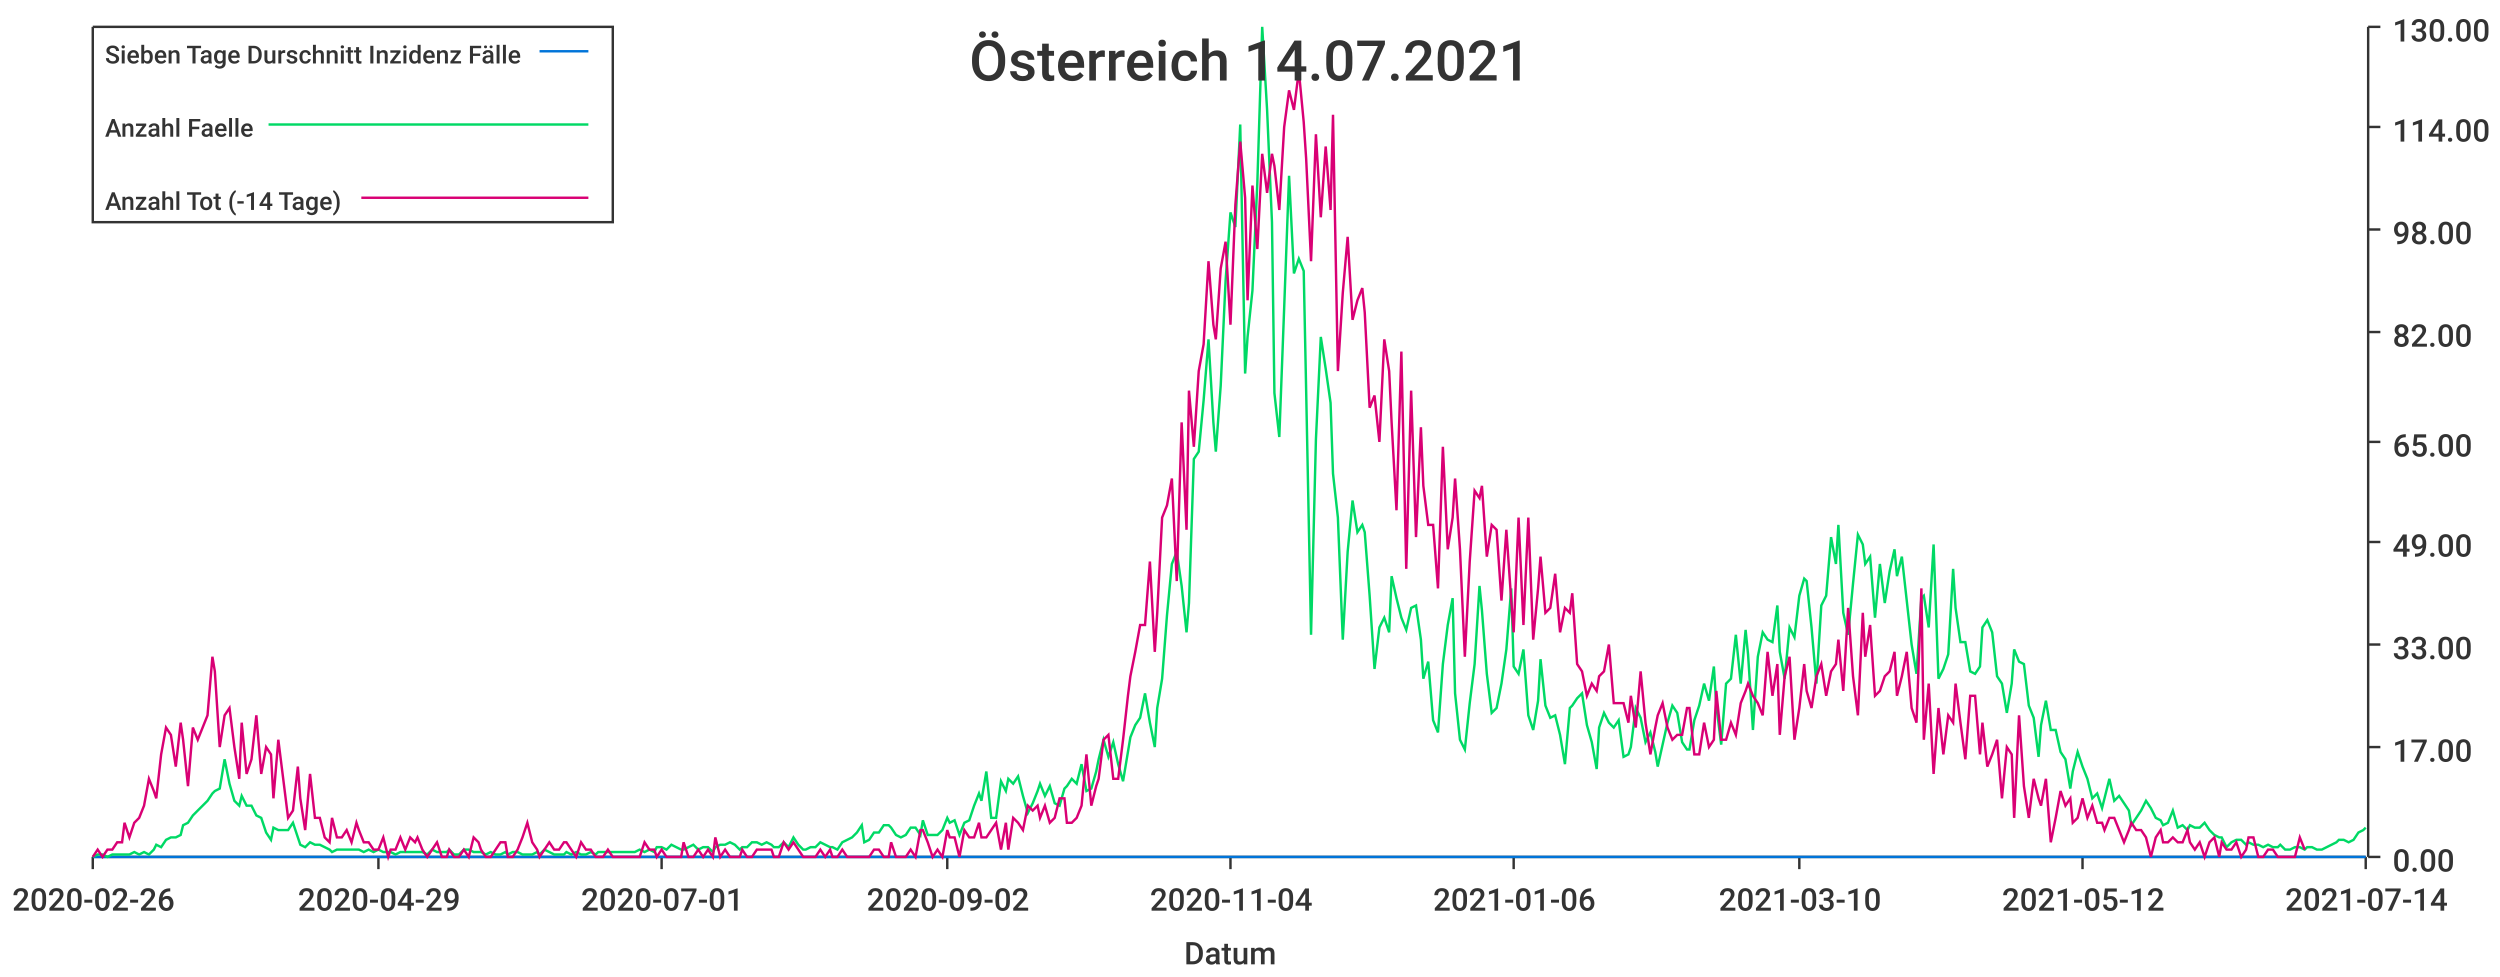
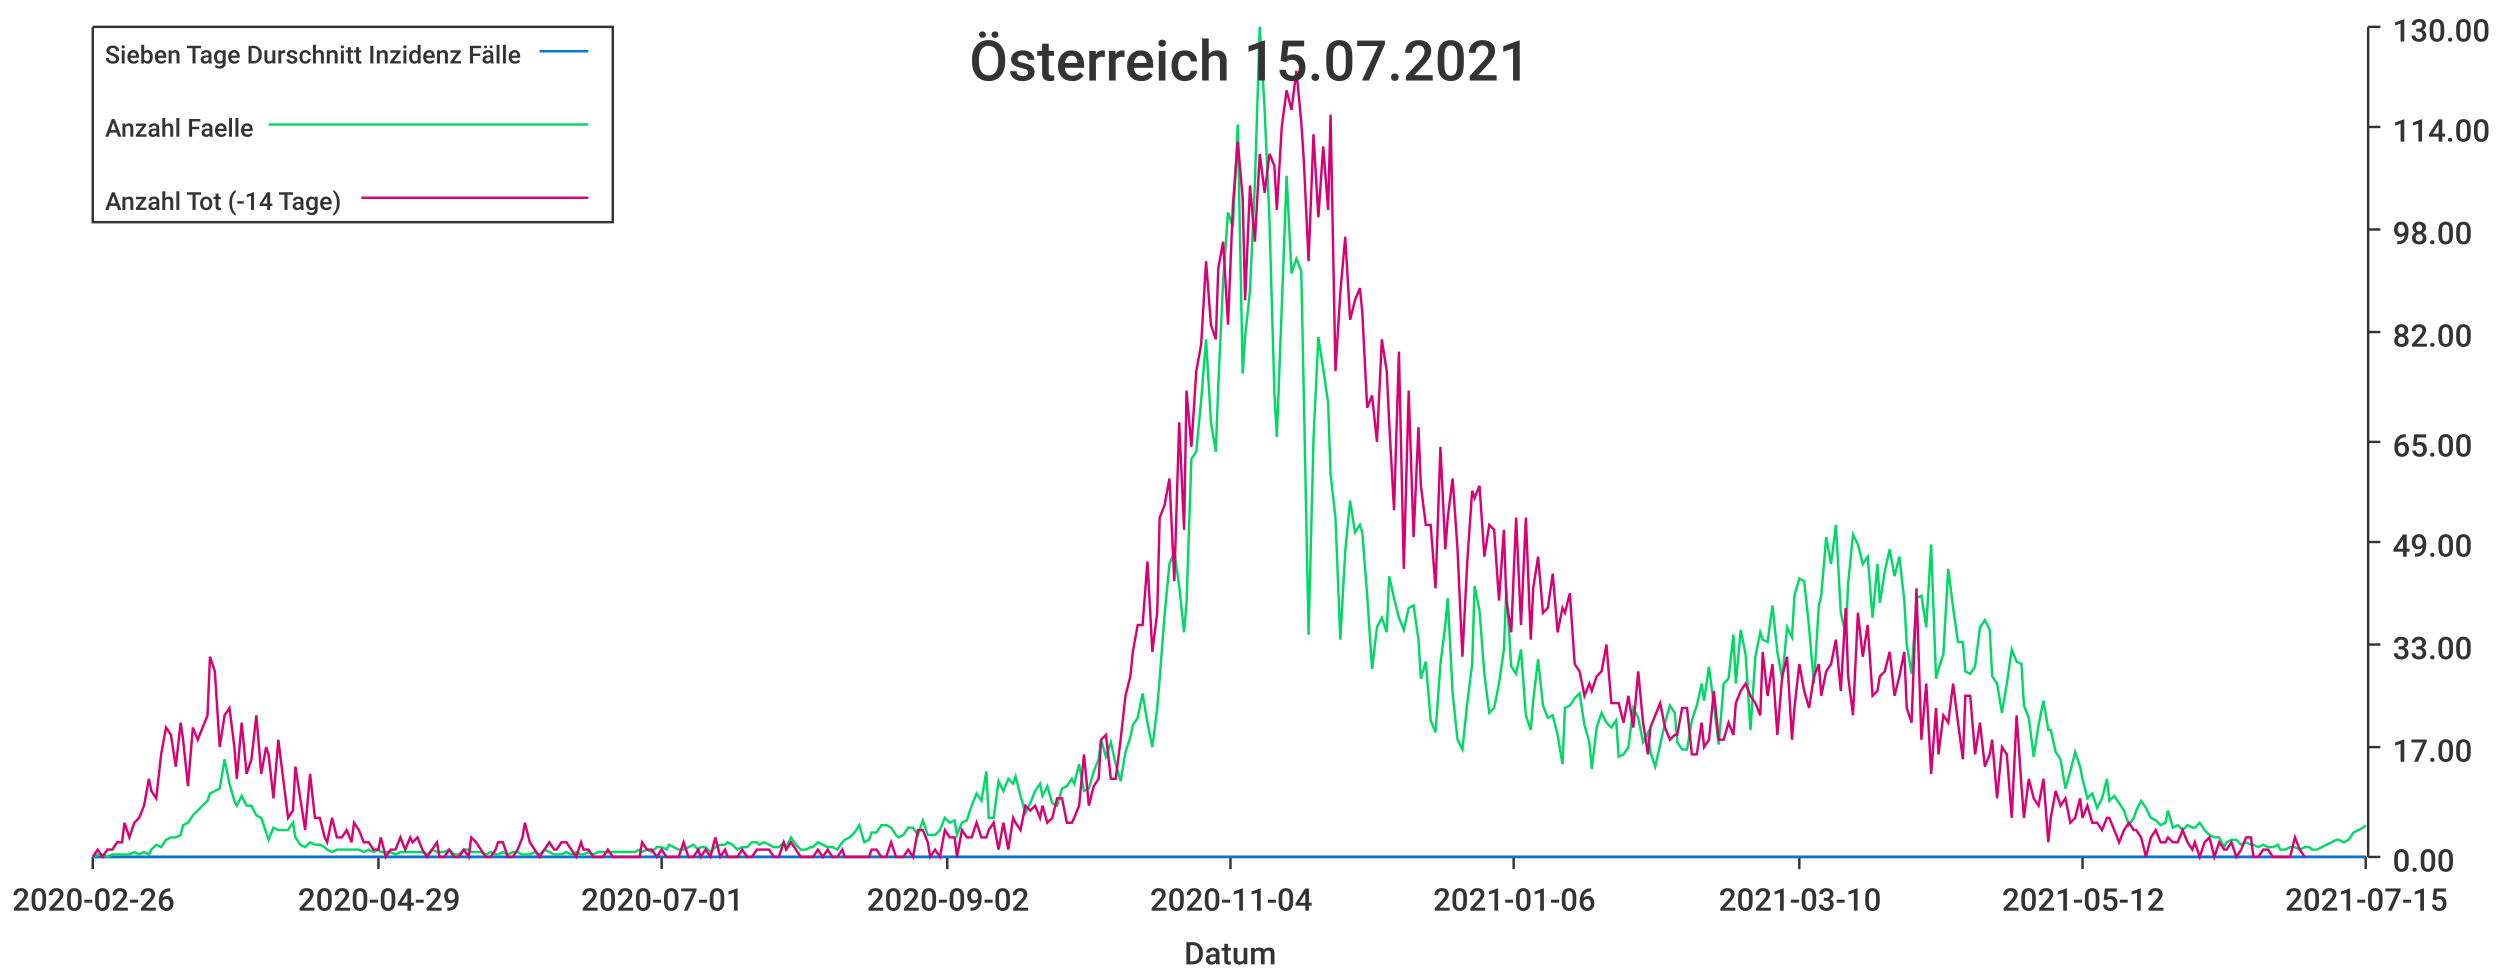
<svg xmlns="http://www.w3.org/2000/svg" width="1024" height="400">\n<path d="M 0 0 L 1024 0 L 1024 400 L 0 400 L 0 0" style="stroke-width:0;stroke:rgba(255,255,255,1.0);fill:rgba(255,255,255,1.0)" />
  <path d="M 38 11 L 969 11 L 969 351 L 38 351 L 38 11" style="stroke-width:0;stroke:rgba(255,255,255,1.0);fill:rgba(255,255,255,1.0)" />
  <path d="M 38 351 L 969 351" style="stroke-width:1;stroke:rgba(51,51,51,1.0);fill:none" />
  <path d="M 38 351 L 38 356" style="stroke-width:1;stroke:rgba(51,51,51,1.0);fill:none" />
  <text x="5" y="373" style="stroke-width:0;stroke:none;fill:rgba(51,51,51,1.0);font-size:12.8px;font-family:'Roboto Medium',sans-serif">2020-02-26</text>
  <path d="M 155 351 L 155 356" style="stroke-width:1;stroke:rgba(51,51,51,1.0);fill:none" />
  <text x="122" y="373" style="stroke-width:0;stroke:none;fill:rgba(51,51,51,1.0);font-size:12.8px;font-family:'Roboto Medium',sans-serif">2020-04-29</text>
  <path d="M 271 351 L 271 356" style="stroke-width:1;stroke:rgba(51,51,51,1.0);fill:none" />
  <text x="238" y="373" style="stroke-width:0;stroke:none;fill:rgba(51,51,51,1.0);font-size:12.8px;font-family:'Roboto Medium',sans-serif">2020-07-01</text>
  <path d="M 388 351 L 388 356" style="stroke-width:1;stroke:rgba(51,51,51,1.0);fill:none" />
  <text x="355" y="373" style="stroke-width:0;stroke:none;fill:rgba(51,51,51,1.0);font-size:12.8px;font-family:'Roboto Medium',sans-serif">2020-09-02</text>
  <path d="M 504 351 L 504 356" style="stroke-width:1;stroke:rgba(51,51,51,1.0);fill:none" />
  <text x="471" y="373" style="stroke-width:0;stroke:none;fill:rgba(51,51,51,1.0);font-size:12.8px;font-family:'Roboto Medium',sans-serif">2020-11-04</text>
  <path d="M 620 351 L 620 356" style="stroke-width:1;stroke:rgba(51,51,51,1.0);fill:none" />
  <text x="587" y="373" style="stroke-width:0;stroke:none;fill:rgba(51,51,51,1.0);font-size:12.8px;font-family:'Roboto Medium',sans-serif">2021-01-06</text>
  <path d="M 737 351 L 737 356" style="stroke-width:1;stroke:rgba(51,51,51,1.0);fill:none" />
  <text x="704" y="373" style="stroke-width:0;stroke:none;fill:rgba(51,51,51,1.0);font-size:12.8px;font-family:'Roboto Medium',sans-serif">2021-03-10</text>
  <path d="M 853 351 L 853 356" style="stroke-width:1;stroke:rgba(51,51,51,1.0);fill:none" />
  <text x="820" y="373" style="stroke-width:0;stroke:none;fill:rgba(51,51,51,1.0);font-size:12.8px;font-family:'Roboto Medium',sans-serif">2021-05-12</text>
  <path d="M 969 351 L 969 356" style="stroke-width:1;stroke:rgba(51,51,51,1.0);fill:none" />
-   <text x="936" y="373" style="stroke-width:0;stroke:none;fill:rgba(51,51,51,1.0);font-size:12.8px;font-family:'Roboto Medium',sans-serif">2021-07-14</text>
+   <text x="936" y="373" style="stroke-width:0;stroke:none;fill:rgba(51,51,51,1.0);font-size:12.8px;font-family:'Roboto Medium',sans-serif">2021-07-15</text>
  <text x="485" y="395" style="stroke-width:0;stroke:none;fill:rgba(51,51,51,1.0);font-size:12.8px;font-family:'Roboto Medium',sans-serif">Datum</text>
  <path d="M 970 351 L 970 11" style="stroke-width:1;stroke:rgba(51,51,51,1.0);fill:none" />
  <path d="M 970 351 L 975 351" style="stroke-width:1;stroke:rgba(51,51,51,1.0);fill:none" />
  <text x="980" y="357" style="stroke-width:0;stroke:none;fill:rgba(51,51,51,1.0);font-size:12.8px;font-family:'Roboto Medium',sans-serif">0.00</text>
  <path d="M 970 306 L 975 306" style="stroke-width:1;stroke:rgba(51,51,51,1.0);fill:none" />
  <text x="980" y="312" style="stroke-width:0;stroke:none;fill:rgba(51,51,51,1.0);font-size:12.8px;font-family:'Roboto Medium',sans-serif">17.00</text>
  <path d="M 970 264 L 975 264" style="stroke-width:1;stroke:rgba(51,51,51,1.0);fill:none" />
  <text x="980" y="270" style="stroke-width:0;stroke:none;fill:rgba(51,51,51,1.0);font-size:12.8px;font-family:'Roboto Medium',sans-serif">33.00</text>
  <path d="M 970 222 L 975 222" style="stroke-width:1;stroke:rgba(51,51,51,1.0);fill:none" />
  <text x="980" y="228" style="stroke-width:0;stroke:none;fill:rgba(51,51,51,1.0);font-size:12.8px;font-family:'Roboto Medium',sans-serif">49.00</text>
  <path d="M 970 181 L 975 181" style="stroke-width:1;stroke:rgba(51,51,51,1.0);fill:none" />
  <text x="980" y="187" style="stroke-width:0;stroke:none;fill:rgba(51,51,51,1.0);font-size:12.8px;font-family:'Roboto Medium',sans-serif">65.00</text>
  <path d="M 970 136 L 975 136" style="stroke-width:1;stroke:rgba(51,51,51,1.0);fill:none" />
  <text x="980" y="142" style="stroke-width:0;stroke:none;fill:rgba(51,51,51,1.0);font-size:12.8px;font-family:'Roboto Medium',sans-serif">82.00</text>
  <path d="M 970 94 L 975 94" style="stroke-width:1;stroke:rgba(51,51,51,1.0);fill:none" />
  <text x="980" y="100" style="stroke-width:0;stroke:none;fill:rgba(51,51,51,1.0);font-size:12.8px;font-family:'Roboto Medium',sans-serif">98.00</text>
  <path d="M 970 52 L 975 52" style="stroke-width:1;stroke:rgba(51,51,51,1.0);fill:none" />
  <text x="980" y="58" style="stroke-width:0;stroke:none;fill:rgba(51,51,51,1.0);font-size:12.8px;font-family:'Roboto Medium',sans-serif">114.00</text>
  <path d="M 970 11 L 975 11" style="stroke-width:1;stroke:rgba(51,51,51,1.0);fill:none" />
  <text x="980" y="17" style="stroke-width:0;stroke:none;fill:rgba(51,51,51,1.0);font-size:12.8px;font-family:'Roboto Medium',sans-serif">130.00</text>
-   <path d="M 38 351 L 40 351 L 42 351 L 44 351 L 46 351 L 48 351 L 50 351 L 51 351 L 53 351 L 55 351 L 57 351 L 59 351 L 61 351 L 63 351 L 64 351 L 66 351 L 68 351 L 70 351 L 72 351 L 74 351 L 75 351 L 77 351 L 79 351 L 81 351 L 83 351 L 85 351 L 87 351 L 88 351 L 90 351 L 92 351 L 94 351 L 96 351 L 98 351 L 99 351 L 101 351 L 103 351 L 105 351 L 107 351 L 109 351 L 111 351 L 112 351 L 114 351 L 116 351 L 118 351 L 120 351 L 122 351 L 123 351 L 125 351 L 127 351 L 129 351 L 131 351 L 133 351 L 135 351 L 136 351 L 138 351 L 140 351 L 142 351 L 144 351 L 146 351 L 147 351 L 149 351 L 151 351 L 153 351 L 155 351 L 157 351 L 159 351 L 160 351 L 162 351 L 164 351 L 166 351 L 168 351 L 170 351 L 171 351 L 173 351 L 175 351 L 177 351 L 179 351 L 181 351 L 183 351 L 184 351 L 186 351 L 188 351 L 190 351 L 192 351 L 194 351 L 196 351 L 197 351 L 199 351 L 201 351 L 203 351 L 205 351 L 207 351 L 208 351 L 210 351 L 212 351 L 214 351 L 216 351 L 218 351 L 220 351 L 221 351 L 223 351 L 225 351 L 227 351 L 229 351 L 231 351 L 232 351 L 234 351 L 236 351 L 238 351 L 240 351 L 242 351 L 244 351 L 245 351 L 247 351 L 249 351 L 251 351 L 253 351 L 255 351 L 256 351 L 258 351 L 260 351 L 262 351 L 264 351 L 266 351 L 268 351 L 269 351 L 271 351 L 273 351 L 275 351 L 277 351 L 279 351 L 280 351 L 282 351 L 284 351 L 286 351 L 288 351 L 290 351 L 292 351 L 293 351 L 295 351 L 297 351 L 299 351 L 301 351 L 303 351 L 304 351 L 306 351 L 308 351 L 310 351 L 312 351 L 314 351 L 316 351 L 317 351 L 319 351 L 321 351 L 323 351 L 325 351 L 327 351 L 329 351 L 330 351 L 332 351 L 334 351 L 336 351 L 338 351 L 340 351 L 341 351 L 343 351 L 345 351 L 347 351 L 349 351 L 351 351 L 353 351 L 354 351 L 356 351 L 358 351 L 360 351 L 362 351 L 364 351 L 365 351 L 367 351 L 369 351 L 371 351 L 373 351 L 375 351 L 377 351 L 378 351 L 380 351 L 382 351 L 384 351 L 386 351 L 388 351 L 389 351 L 391 351 L 393 351 L 395 351 L 397 351 L 399 351 L 401 351 L 402 351 L 404 351 L 406 351 L 408 351 L 410 351 L 412 351 L 413 351 L 415 351 L 417 351 L 419 351 L 421 351 L 423 351 L 425 351 L 426 351 L 428 351 L 430 351 L 432 351 L 434 351 L 436 351 L 437 351 L 439 351 L 441 351 L 443 351 L 445 351 L 447 351 L 449 351 L 450 351 L 452 351 L 454 351 L 456 351 L 458 351 L 460 351 L 462 351 L 463 351 L 465 351 L 467 351 L 469 351 L 471 351 L 473 351 L 474 351 L 476 351 L 478 351 L 480 351 L 482 351 L 484 351 L 486 351 L 487 351 L 489 351 L 491 351 L 493 351 L 495 351 L 497 351 L 498 351 L 500 351 L 502 351 L 504 351 L 506 351 L 508 351 L 510 351 L 511 351 L 513 351 L 515 351 L 517 351 L 519 351 L 521 351 L 522 351 L 524 351 L 526 351 L 528 351 L 530 351 L 532 351 L 534 351 L 535 351 L 537 351 L 539 351 L 541 351 L 543 351 L 545 351 L 546 351 L 548 351 L 550 351 L 552 351 L 554 351 L 556 351 L 558 351 L 559 351 L 561 351 L 563 351 L 565 351 L 567 351 L 569 351 L 570 351 L 572 351 L 574 351 L 576 351 L 578 351 L 580 351 L 582 351 L 583 351 L 585 351 L 587 351 L 589 351 L 591 351 L 593 351 L 595 351 L 596 351 L 598 351 L 600 351 L 602 351 L 604 351 L 606 351 L 607 351 L 609 351 L 611 351 L 613 351 L 615 351 L 617 351 L 619 351 L 620 351 L 622 351 L 624 351 L 626 351 L 628 351 L 630 351 L 631 351 L 633 351 L 635 351 L 637 351 L 639 351 L 641 351 L 643 351 L 644 351 L 646 351 L 648 351 L 650 351 L 652 351 L 654 351 L 655 351 L 657 351 L 659 351 L 661 351 L 663 351 L 665 351 L 667 351 L 668 351 L 670 351 L 672 351 L 674 351 L 676 351 L 678 351 L 679 351 L 681 351 L 683 351 L 685 351 L 687 351 L 689 351 L 691 351 L 692 351 L 694 351 L 696 351 L 698 351 L 700 351 L 702 351 L 703 351 L 705 351 L 707 351 L 709 351 L 711 351 L 713 351 L 715 351 L 716 351 L 718 351 L 720 351 L 722 351 L 724 351 L 726 351 L 728 351 L 729 351 L 731 351 L 733 351 L 735 351 L 737 351 L 739 351 L 740 351 L 742 351 L 744 351 L 746 351 L 748 351 L 750 351 L 752 351 L 753 351 L 755 351 L 757 351 L 759 351 L 761 351 L 763 351 L 764 351 L 766 351 L 768 351 L 770 351 L 772 351 L 774 351 L 776 351 L 777 351 L 779 351 L 781 351 L 783 351 L 785 351 L 787 351 L 788 351 L 790 351 L 792 351 L 794 351 L 796 351 L 798 351 L 800 351 L 801 351 L 803 351 L 805 351 L 807 351 L 809 351 L 811 351 L 812 351 L 814 351 L 816 351 L 818 351 L 820 351 L 822 351 L 824 351 L 825 351 L 827 351 L 829 351 L 831 351 L 833 351 L 835 351 L 836 351 L 838 351 L 840 351 L 842 351 L 844 351 L 846 351 L 848 351 L 849 351 L 851 351 L 853 351 L 855 351 L 857 351 L 859 351 L 861 351 L 862 351 L 864 351 L 866 351 L 868 351 L 870 351 L 872 351 L 873 351 L 875 351 L 877 351 L 879 351 L 881 351 L 883 351 L 885 351 L 886 351 L 888 351 L 890 351 L 892 351 L 894 351 L 896 351 L 897 351 L 899 351 L 901 351 L 903 351 L 905 351 L 907 351 L 909 351 L 910 351 L 912 351 L 914 351 L 916 351 L 918 351 L 920 351 L 921 351 L 923 351 L 925 351 L 927 351 L 929 351 L 931 351 L 933 351 L 934 351 L 936 351 L 938 351 L 940 351 L 942 351 L 944 351 L 945 351 L 947 351 L 949 351 L 951 351 L 953 351 L 955 351 L 957 351 L 958 351 L 960 351 L 962 351 L 964 351 L 966 351 L 968 351 L 969 351" style="stroke-width:1;stroke:rgba(0,116,217,1.0);fill:none" />
-   <path d="M 38 351 L 40 350 L 42 350 L 44 351 L 46 350 L 48 350 L 50 350 L 51 350 L 53 350 L 55 349 L 57 350 L 59 349 L 61 350 L 63 348 L 64 346 L 66 347 L 68 344 L 70 343 L 72 343 L 74 342 L 75 338 L 77 337 L 79 334 L 81 332 L 83 330 L 85 328 L 87 325 L 88 324 L 90 323 L 92 311 L 94 321 L 96 328 L 98 330 L 99 326 L 101 330 L 103 330 L 105 334 L 107 335 L 109 341 L 111 344 L 112 339 L 114 340 L 116 340 L 118 340 L 120 337 L 122 343 L 123 346 L 125 347 L 127 345 L 129 346 L 131 346 L 133 347 L 135 348 L 136 349 L 138 348 L 140 348 L 142 348 L 144 348 L 146 348 L 147 348 L 149 349 L 151 348 L 153 349 L 155 348 L 157 349 L 159 349 L 160 349 L 162 350 L 164 349 L 166 349 L 168 349 L 170 349 L 171 349 L 173 349 L 175 350 L 177 348 L 179 349 L 181 349 L 183 349 L 184 348 L 186 350 L 188 350 L 190 348 L 192 348 L 194 349 L 196 349 L 197 349 L 199 350 L 201 349 L 203 350 L 205 350 L 207 349 L 208 350 L 210 349 L 212 349 L 214 350 L 216 350 L 218 350 L 220 349 L 221 350 L 223 348 L 225 349 L 227 350 L 229 350 L 231 350 L 232 349 L 234 350 L 236 349 L 238 350 L 240 350 L 242 349 L 244 350 L 245 349 L 247 349 L 249 349 L 251 349 L 253 349 L 255 349 L 256 349 L 258 349 L 260 349 L 262 348 L 264 349 L 266 348 L 268 349 L 269 347 L 271 347 L 273 348 L 275 346 L 277 347 L 279 348 L 280 348 L 282 347 L 284 346 L 286 348 L 288 347 L 290 347 L 292 349 L 293 347 L 295 346 L 297 346 L 299 345 L 301 346 L 303 348 L 304 347 L 306 347 L 308 345 L 310 345 L 312 346 L 314 345 L 316 346 L 317 347 L 319 347 L 321 345 L 323 347 L 325 343 L 327 346 L 329 348 L 330 348 L 332 347 L 334 347 L 336 345 L 338 346 L 340 347 L 341 347 L 343 348 L 345 345 L 347 344 L 349 343 L 351 341 L 353 338 L 354 345 L 356 344 L 358 341 L 360 341 L 362 338 L 364 338 L 365 339 L 367 342 L 369 343 L 371 342 L 373 339 L 375 339 L 377 342 L 378 336 L 380 342 L 382 342 L 384 342 L 386 340 L 388 335 L 389 337 L 391 336 L 393 342 L 395 337 L 397 336 L 399 330 L 401 325 L 402 328 L 404 316 L 406 335 L 408 335 L 410 320 L 412 324 L 413 319 L 415 321 L 417 318 L 419 326 L 421 333 L 423 329 L 425 324 L 426 321 L 428 326 L 430 322 L 432 329 L 434 330 L 436 323 L 437 322 L 439 319 L 441 321 L 443 313 L 445 324 L 447 323 L 449 316 L 450 311 L 452 303 L 454 310 L 456 304 L 458 313 L 460 320 L 462 308 L 463 302 L 465 297 L 467 294 L 469 284 L 471 296 L 473 306 L 474 290 L 476 278 L 478 252 L 480 231 L 482 226 L 484 240 L 486 259 L 487 247 L 489 188 L 491 185 L 493 164 L 495 139 L 497 173 L 498 185 L 500 158 L 502 115 L 504 87 L 506 93 L 508 51 L 510 153 L 511 138 L 513 119 L 515 75 L 517 11 L 519 45 L 521 91 L 522 161 L 524 179 L 526 126 L 528 72 L 530 112 L 532 106 L 534 111 L 535 160 L 537 260 L 539 180 L 541 138 L 543 151 L 545 165 L 546 194 L 548 212 L 550 262 L 552 226 L 554 205 L 556 218 L 558 215 L 559 218 L 561 244 L 563 274 L 565 257 L 567 253 L 569 259 L 570 236 L 572 245 L 574 253 L 576 258 L 578 249 L 580 248 L 582 262 L 583 278 L 585 271 L 587 295 L 589 300 L 591 272 L 593 256 L 595 245 L 596 284 L 598 303 L 600 307 L 602 288 L 604 272 L 606 240 L 607 250 L 609 276 L 611 292 L 613 290 L 615 280 L 617 266 L 619 241 L 620 273 L 622 276 L 624 266 L 626 293 L 628 299 L 630 287 L 631 270 L 633 289 L 635 294 L 637 293 L 639 301 L 641 313 L 643 290 L 644 289 L 646 286 L 648 284 L 650 297 L 652 304 L 654 315 L 655 298 L 657 292 L 659 296 L 661 298 L 663 295 L 665 310 L 667 309 L 668 306 L 670 290 L 672 294 L 674 304 L 676 300 L 678 308 L 679 314 L 681 305 L 683 296 L 685 289 L 687 292 L 689 304 L 691 307 L 692 307 L 694 295 L 696 289 L 698 280 L 700 287 L 702 273 L 703 289 L 705 305 L 707 280 L 709 278 L 711 260 L 713 280 L 715 258 L 716 268 L 718 299 L 720 269 L 722 259 L 724 262 L 726 263 L 728 248 L 729 267 L 731 278 L 733 257 L 735 261 L 737 244 L 739 237 L 740 238 L 742 257 L 744 280 L 746 248 L 748 244 L 750 220 L 752 231 L 753 215 L 755 251 L 757 260 L 759 239 L 761 219 L 763 223 L 764 231 L 766 228 L 768 253 L 770 231 L 772 247 L 774 234 L 776 225 L 777 236 L 779 228 L 781 246 L 783 264 L 785 276 L 787 245 L 788 244 L 790 257 L 792 223 L 794 278 L 796 274 L 798 268 L 800 233 L 801 249 L 803 263 L 805 263 L 807 275 L 809 276 L 811 273 L 812 257 L 814 254 L 816 259 L 818 277 L 820 280 L 822 292 L 824 280 L 825 266 L 827 271 L 829 272 L 831 289 L 833 294 L 835 310 L 836 297 L 838 287 L 840 299 L 842 299 L 844 308 L 846 311 L 848 323 L 849 316 L 851 308 L 853 314 L 855 319 L 857 327 L 859 325 L 861 331 L 862 327 L 864 319 L 866 328 L 868 326 L 870 329 L 872 332 L 873 338 L 875 335 L 877 332 L 879 328 L 881 331 L 883 335 L 885 336 L 886 338 L 888 337 L 890 332 L 892 339 L 894 338 L 896 340 L 897 338 L 899 339 L 901 339 L 903 337 L 905 340 L 907 342 L 909 343 L 910 343 L 912 347 L 914 345 L 916 344 L 918 344 L 920 346 L 921 345 L 923 346 L 925 346 L 927 347 L 929 346 L 931 347 L 933 347 L 934 346 L 936 348 L 938 348 L 940 347 L 942 347 L 944 348 L 945 347 L 947 347 L 949 348 L 951 348 L 953 347 L 955 346 L 957 345 L 958 344 L 960 344 L 962 345 L 964 344 L 966 341 L 968 340 L 969 339" style="stroke-width:1;stroke:rgba(0,217,101,1.0);fill:none" />
-   <path d="M 38 351 L 40 348 L 42 351 L 44 348 L 46 348 L 48 345 L 50 345 L 51 337 L 53 343 L 55 337 L 57 335 L 59 330 L 61 319 L 63 324 L 64 327 L 66 309 L 68 298 L 70 301 L 72 314 L 74 296 L 75 303 L 77 322 L 79 298 L 81 303 L 83 298 L 85 293 L 87 269 L 88 275 L 90 306 L 92 293 L 94 290 L 96 306 L 98 319 L 99 296 L 101 317 L 103 311 L 105 293 L 107 317 L 109 306 L 111 309 L 112 327 L 114 303 L 116 319 L 118 335 L 120 332 L 122 314 L 123 327 L 125 340 L 127 317 L 129 335 L 131 335 L 133 343 L 135 345 L 136 335 L 138 343 L 140 343 L 142 340 L 144 345 L 146 337 L 147 340 L 149 345 L 151 345 L 153 348 L 155 348 L 157 343 L 159 351 L 160 348 L 162 348 L 164 343 L 166 348 L 168 343 L 170 345 L 171 343 L 173 348 L 175 351 L 177 348 L 179 345 L 181 351 L 183 351 L 184 348 L 186 351 L 188 351 L 190 348 L 192 351 L 194 343 L 196 345 L 197 348 L 199 351 L 201 351 L 203 348 L 205 345 L 207 345 L 208 351 L 210 351 L 212 348 L 214 343 L 216 337 L 218 345 L 220 348 L 221 351 L 223 348 L 225 345 L 227 348 L 229 348 L 231 345 L 232 345 L 234 348 L 236 351 L 238 345 L 240 348 L 242 348 L 244 351 L 245 351 L 247 351 L 249 348 L 251 351 L 253 351 L 255 351 L 256 351 L 258 351 L 260 351 L 262 351 L 264 345 L 266 348 L 268 348 L 269 351 L 271 348 L 273 351 L 275 351 L 277 351 L 279 351 L 280 345 L 282 351 L 284 351 L 286 348 L 288 351 L 290 348 L 292 351 L 293 343 L 295 351 L 297 348 L 299 351 L 301 351 L 303 351 L 304 348 L 306 351 L 308 351 L 310 348 L 312 348 L 314 348 L 316 348 L 317 351 L 319 351 L 321 345 L 323 348 L 325 345 L 327 348 L 329 351 L 330 351 L 332 351 L 334 351 L 336 348 L 338 351 L 340 348 L 341 351 L 343 351 L 345 348 L 347 351 L 349 351 L 351 351 L 353 351 L 354 351 L 356 351 L 358 348 L 360 348 L 362 351 L 364 351 L 365 345 L 367 351 L 369 351 L 371 351 L 373 348 L 375 351 L 377 340 L 378 340 L 380 345 L 382 351 L 384 348 L 386 351 L 388 340 L 389 343 L 391 343 L 393 351 L 395 340 L 397 343 L 399 343 L 401 337 L 402 343 L 404 343 L 406 340 L 408 337 L 410 348 L 412 337 L 413 348 L 415 335 L 417 337 L 419 340 L 421 330 L 423 332 L 425 330 L 426 335 L 428 330 L 430 337 L 432 335 L 434 327 L 436 327 L 437 337 L 439 337 L 441 335 L 443 330 L 445 309 L 447 330 L 449 322 L 450 319 L 452 303 L 454 301 L 456 319 L 458 319 L 460 303 L 462 285 L 463 277 L 465 267 L 467 256 L 469 256 L 471 230 L 473 267 L 474 251 L 476 212 L 478 207 L 480 196 L 482 238 L 484 173 L 486 217 L 487 160 L 489 183 L 491 152 L 493 141 L 495 107 L 497 133 L 498 139 L 500 110 L 502 99 L 504 133 L 506 84 L 508 58 L 510 81 L 511 123 L 513 76 L 515 102 L 517 63 L 519 79 L 521 63 L 522 68 L 524 86 L 526 52 L 528 37 L 530 45 L 532 29 L 534 50 L 535 65 L 537 107 L 539 55 L 541 89 L 543 60 L 545 86 L 546 47 L 548 152 L 550 120 L 552 97 L 554 131 L 556 123 L 558 118 L 559 128 L 561 167 L 563 162 L 565 181 L 567 139 L 569 152 L 570 173 L 572 209 L 574 144 L 576 233 L 578 160 L 580 220 L 582 175 L 583 199 L 585 215 L 587 215 L 589 241 L 591 183 L 593 225 L 595 212 L 596 196 L 598 225 L 600 269 L 602 230 L 604 201 L 606 204 L 607 199 L 609 228 L 611 215 L 613 217 L 615 246 L 617 217 L 619 246 L 620 259 L 622 212 L 624 256 L 626 212 L 628 262 L 630 241 L 631 228 L 633 251 L 635 249 L 637 235 L 639 259 L 641 249 L 643 251 L 644 243 L 646 272 L 648 275 L 650 285 L 652 280 L 654 283 L 655 277 L 657 275 L 659 264 L 661 288 L 663 288 L 665 288 L 667 296 L 668 285 L 670 298 L 672 275 L 674 296 L 676 309 L 678 298 L 679 293 L 681 288 L 683 298 L 685 303 L 687 301 L 689 301 L 691 290 L 692 290 L 694 309 L 696 309 L 698 296 L 700 306 L 702 303 L 703 283 L 705 303 L 707 303 L 709 296 L 711 301 L 713 288 L 715 283 L 716 280 L 718 285 L 720 288 L 722 293 L 724 267 L 726 285 L 728 272 L 729 301 L 731 277 L 733 269 L 735 303 L 737 290 L 739 272 L 740 283 L 742 290 L 744 277 L 746 272 L 748 285 L 750 275 L 752 272 L 753 262 L 755 283 L 757 249 L 759 277 L 761 293 L 763 251 L 764 269 L 766 256 L 768 285 L 770 283 L 772 277 L 774 275 L 776 267 L 777 285 L 779 277 L 781 267 L 783 290 L 785 296 L 787 241 L 788 303 L 790 280 L 792 317 L 794 290 L 796 309 L 798 293 L 800 296 L 801 280 L 803 296 L 805 311 L 807 285 L 809 285 L 811 309 L 812 296 L 814 314 L 816 309 L 818 303 L 820 327 L 822 306 L 824 309 L 825 335 L 827 293 L 829 322 L 831 335 L 833 319 L 835 327 L 836 330 L 838 319 L 840 345 L 842 335 L 844 324 L 846 330 L 848 327 L 849 337 L 851 335 L 853 327 L 855 335 L 857 330 L 859 337 L 861 337 L 862 340 L 864 335 L 866 335 L 868 340 L 870 345 L 872 340 L 873 337 L 875 340 L 877 340 L 879 343 L 881 351 L 883 343 L 885 340 L 886 345 L 888 345 L 890 343 L 892 345 L 894 345 L 896 340 L 897 345 L 899 348 L 901 345 L 903 351 L 905 345 L 907 343 L 909 351 L 910 345 L 912 348 L 914 348 L 916 345 L 918 351 L 920 348 L 921 343 L 923 343 L 925 351 L 927 351 L 929 348 L 931 348 L 933 351 L 934 351 L 936 351 L 938 351 L 940 351 L 942 343 L 944 348" style="stroke-width:1;stroke:rgba(217,0,116,1.0);fill:none" />
-   <text x="397" y="33" style="stroke-width:0;stroke:none;fill:rgba(51,51,51,1.0);font-size:23.0px;font-family:'Roboto Medium',sans-serif">Österreich 14.07.2021</text>
+   <path d="M 38 351 L 40 351 L 42 351 L 44 351 L 46 351 L 48 351 L 50 351 L 51 351 L 53 351 L 55 351 L 57 351 L 59 351 L 61 351 L 62 351 L 64 351 L 66 351 L 68 351 L 70 351 L 72 351 L 74 351 L 75 351 L 77 351 L 79 351 L 81 351 L 83 351 L 85 351 L 86 351 L 88 351 L 90 351 L 92 351 L 94 351 L 96 351 L 97 351 L 99 351 L 101 351 L 103 351 L 105 351 L 107 351 L 109 351 L 110 351 L 112 351 L 114 351 L 116 351 L 118 351 L 120 351 L 121 351 L 123 351 L 125 351 L 127 351 L 129 351 L 131 351 L 133 351 L 134 351 L 136 351 L 138 351 L 140 351 L 142 351 L 144 351 L 145 351 L 147 351 L 149 351 L 151 351 L 153 351 L 155 351 L 156 351 L 158 351 L 160 351 L 162 351 L 164 351 L 166 351 L 168 351 L 169 351 L 171 351 L 173 351 L 175 351 L 177 351 L 179 351 L 180 351 L 182 351 L 184 351 L 186 351 L 188 351 L 190 351 L 192 351 L 193 351 L 195 351 L 197 351 L 199 351 L 201 351 L 203 351 L 204 351 L 206 351 L 208 351 L 210 351 L 212 351 L 214 351 L 215 351 L 217 351 L 219 351 L 221 351 L 223 351 L 225 351 L 227 351 L 228 351 L 230 351 L 232 351 L 234 351 L 236 351 L 238 351 L 239 351 L 241 351 L 243 351 L 245 351 L 247 351 L 249 351 L 251 351 L 252 351 L 254 351 L 256 351 L 258 351 L 260 351 L 262 351 L 263 351 L 265 351 L 267 351 L 269 351 L 271 351 L 273 351 L 274 351 L 276 351 L 278 351 L 280 351 L 282 351 L 284 351 L 286 351 L 287 351 L 289 351 L 291 351 L 293 351 L 295 351 L 297 351 L 298 351 L 300 351 L 302 351 L 304 351 L 306 351 L 308 351 L 310 351 L 311 351 L 313 351 L 315 351 L 317 351 L 319 351 L 321 351 L 322 351 L 324 351 L 326 351 L 328 351 L 330 351 L 332 351 L 333 351 L 335 351 L 337 351 L 339 351 L 341 351 L 343 351 L 345 351 L 346 351 L 348 351 L 350 351 L 352 351 L 354 351 L 356 351 L 357 351 L 359 351 L 361 351 L 363 351 L 365 351 L 367 351 L 368 351 L 370 351 L 372 351 L 374 351 L 376 351 L 378 351 L 380 351 L 381 351 L 383 351 L 385 351 L 387 351 L 389 351 L 391 351 L 392 351 L 394 351 L 396 351 L 398 351 L 400 351 L 402 351 L 404 351 L 405 351 L 407 351 L 409 351 L 411 351 L 413 351 L 415 351 L 416 351 L 418 351 L 420 351 L 422 351 L 424 351 L 426 351 L 427 351 L 429 351 L 431 351 L 433 351 L 435 351 L 437 351 L 439 351 L 440 351 L 442 351 L 444 351 L 446 351 L 448 351 L 450 351 L 451 351 L 453 351 L 455 351 L 457 351 L 459 351 L 461 351 L 463 351 L 464 351 L 466 351 L 468 351 L 470 351 L 472 351 L 474 351 L 475 351 L 477 351 L 479 351 L 481 351 L 483 351 L 485 351 L 486 351 L 488 351 L 490 351 L 492 351 L 494 351 L 496 351 L 498 351 L 499 351 L 501 351 L 503 351 L 505 351 L 507 351 L 509 351 L 510 351 L 512 351 L 514 351 L 516 351 L 518 351 L 520 351 L 522 351 L 523 351 L 525 351 L 527 351 L 529 351 L 531 351 L 533 351 L 534 351 L 536 351 L 538 351 L 540 351 L 542 351 L 544 351 L 545 351 L 547 351 L 549 351 L 551 351 L 553 351 L 555 351 L 557 351 L 558 351 L 560 351 L 562 351 L 564 351 L 566 351 L 568 351 L 569 351 L 571 351 L 573 351 L 575 351 L 577 351 L 579 351 L 581 351 L 582 351 L 584 351 L 586 351 L 588 351 L 590 351 L 592 351 L 593 351 L 595 351 L 597 351 L 599 351 L 601 351 L 603 351 L 604 351 L 606 351 L 608 351 L 610 351 L 612 351 L 614 351 L 616 351 L 617 351 L 619 351 L 621 351 L 623 351 L 625 351 L 627 351 L 628 351 L 630 351 L 632 351 L 634 351 L 636 351 L 638 351 L 640 351 L 641 351 L 643 351 L 645 351 L 647 351 L 649 351 L 651 351 L 652 351 L 654 351 L 656 351 L 658 351 L 660 351 L 662 351 L 663 351 L 665 351 L 667 351 L 669 351 L 671 351 L 673 351 L 675 351 L 676 351 L 678 351 L 680 351 L 682 351 L 684 351 L 686 351 L 687 351 L 689 351 L 691 351 L 693 351 L 695 351 L 697 351 L 698 351 L 700 351 L 702 351 L 704 351 L 706 351 L 708 351 L 710 351 L 711 351 L 713 351 L 715 351 L 717 351 L 719 351 L 721 351 L 722 351 L 724 351 L 726 351 L 728 351 L 730 351 L 732 351 L 734 351 L 735 351 L 737 351 L 739 351 L 741 351 L 743 351 L 745 351 L 746 351 L 748 351 L 750 351 L 752 351 L 754 351 L 756 351 L 757 351 L 759 351 L 761 351 L 763 351 L 765 351 L 767 351 L 769 351 L 770 351 L 772 351 L 774 351 L 776 351 L 778 351 L 780 351 L 781 351 L 783 351 L 785 351 L 787 351 L 789 351 L 791 351 L 793 351 L 794 351 L 796 351 L 798 351 L 800 351 L 802 351 L 804 351 L 805 351 L 807 351 L 809 351 L 811 351 L 813 351 L 815 351 L 816 351 L 818 351 L 820 351 L 822 351 L 824 351 L 826 351 L 828 351 L 829 351 L 831 351 L 833 351 L 835 351 L 837 351 L 839 351 L 840 351 L 842 351 L 844 351 L 846 351 L 848 351 L 850 351 L 852 351 L 853 351 L 855 351 L 857 351 L 859 351 L 861 351 L 863 351 L 864 351 L 866 351 L 868 351 L 870 351 L 872 351 L 874 351 L 875 351 L 877 351 L 879 351 L 881 351 L 883 351 L 885 351 L 887 351 L 888 351 L 890 351 L 892 351 L 894 351 L 896 351 L 898 351 L 899 351 L 901 351 L 903 351 L 905 351 L 907 351 L 909 351 L 911 351 L 912 351 L 914 351 L 916 351 L 918 351 L 920 351 L 922 351 L 923 351 L 925 351 L 927 351 L 929 351 L 931 351 L 933 351 L 934 351 L 936 351 L 938 351 L 940 351 L 942 351 L 944 351 L 946 351 L 947 351 L 949 351 L 951 351 L 953 351 L 955 351 L 957 351 L 958 351 L 960 351 L 962 351 L 964 351 L 966 351 L 968 351 L 969 351" style="stroke-width:1;stroke:rgba(0,116,217,1.0);fill:none" />
+   <path d="M 38 351 L 40 350 L 42 350 L 44 351 L 46 350 L 48 350 L 50 350 L 51 350 L 53 350 L 55 349 L 57 350 L 59 349 L 61 350 L 62 348 L 64 346 L 66 347 L 68 344 L 70 343 L 72 343 L 74 342 L 75 338 L 77 337 L 79 334 L 81 332 L 83 330 L 85 328 L 86 325 L 88 324 L 90 323 L 92 311 L 94 321 L 96 328 L 97 330 L 99 326 L 101 330 L 103 330 L 105 334 L 107 335 L 109 341 L 110 344 L 112 339 L 114 340 L 116 340 L 118 340 L 120 337 L 121 343 L 123 346 L 125 347 L 127 345 L 129 346 L 131 346 L 133 347 L 134 348 L 136 349 L 138 348 L 140 348 L 142 348 L 144 348 L 145 348 L 147 348 L 149 349 L 151 348 L 153 349 L 155 348 L 156 349 L 158 349 L 160 349 L 162 350 L 164 349 L 166 349 L 168 349 L 169 349 L 171 349 L 173 349 L 175 350 L 177 348 L 179 349 L 180 349 L 182 349 L 184 348 L 186 350 L 188 350 L 190 348 L 192 348 L 193 349 L 195 349 L 197 349 L 199 350 L 201 349 L 203 350 L 204 350 L 206 349 L 208 350 L 210 349 L 212 349 L 214 350 L 215 350 L 217 350 L 219 349 L 221 350 L 223 348 L 225 349 L 227 350 L 228 350 L 230 350 L 232 349 L 234 350 L 236 349 L 238 350 L 239 350 L 241 349 L 243 350 L 245 349 L 247 349 L 249 349 L 251 349 L 252 349 L 254 349 L 256 349 L 258 349 L 260 349 L 262 348 L 263 349 L 265 348 L 267 349 L 269 347 L 271 347 L 273 348 L 274 346 L 276 347 L 278 348 L 280 348 L 282 347 L 284 346 L 286 348 L 287 347 L 289 347 L 291 349 L 293 347 L 295 346 L 297 346 L 298 345 L 300 346 L 302 348 L 304 347 L 306 347 L 308 345 L 310 345 L 311 346 L 313 345 L 315 346 L 317 347 L 319 347 L 321 345 L 322 347 L 324 343 L 326 346 L 328 348 L 330 348 L 332 347 L 333 347 L 335 345 L 337 346 L 339 347 L 341 347 L 343 348 L 345 345 L 346 344 L 348 343 L 350 341 L 352 338 L 354 345 L 356 344 L 357 341 L 359 341 L 361 338 L 363 338 L 365 339 L 367 342 L 368 343 L 370 342 L 372 339 L 374 339 L 376 342 L 378 336 L 380 342 L 381 342 L 383 342 L 385 340 L 387 335 L 389 337 L 391 336 L 392 342 L 394 337 L 396 336 L 398 330 L 400 325 L 402 328 L 404 316 L 405 335 L 407 335 L 409 320 L 411 324 L 413 319 L 415 321 L 416 318 L 418 326 L 420 333 L 422 329 L 424 324 L 426 321 L 427 326 L 429 322 L 431 329 L 433 330 L 435 323 L 437 322 L 439 319 L 440 321 L 442 313 L 444 324 L 446 323 L 448 316 L 450 311 L 451 303 L 453 310 L 455 304 L 457 313 L 459 320 L 461 308 L 463 302 L 464 297 L 466 294 L 468 284 L 470 296 L 472 306 L 474 290 L 475 278 L 477 252 L 479 231 L 481 226 L 483 240 L 485 259 L 486 247 L 488 188 L 490 185 L 492 164 L 494 139 L 496 173 L 498 185 L 499 158 L 501 115 L 503 87 L 505 93 L 507 51 L 509 153 L 510 138 L 512 119 L 514 75 L 516 11 L 518 45 L 520 91 L 522 161 L 523 179 L 525 126 L 527 72 L 529 112 L 531 106 L 533 111 L 534 160 L 536 260 L 538 180 L 540 138 L 542 151 L 544 165 L 545 194 L 547 212 L 549 262 L 551 226 L 553 205 L 555 218 L 557 215 L 558 218 L 560 244 L 562 274 L 564 257 L 566 253 L 568 259 L 569 236 L 571 245 L 573 253 L 575 258 L 577 249 L 579 248 L 581 262 L 582 278 L 584 271 L 586 295 L 588 300 L 590 272 L 592 256 L 593 245 L 595 284 L 597 303 L 599 307 L 601 288 L 603 272 L 604 240 L 606 250 L 608 276 L 610 292 L 612 290 L 614 280 L 616 266 L 617 241 L 619 273 L 621 276 L 623 266 L 625 293 L 627 299 L 628 287 L 630 270 L 632 289 L 634 294 L 636 293 L 638 301 L 640 313 L 641 290 L 643 289 L 645 286 L 647 284 L 649 297 L 651 304 L 652 315 L 654 298 L 656 292 L 658 296 L 660 298 L 662 295 L 663 310 L 665 309 L 667 306 L 669 290 L 671 294 L 673 304 L 675 300 L 676 308 L 678 314 L 680 305 L 682 296 L 684 289 L 686 292 L 687 304 L 689 307 L 691 307 L 693 295 L 695 289 L 697 280 L 698 287 L 700 273 L 702 289 L 704 305 L 706 280 L 708 278 L 710 260 L 711 280 L 713 258 L 715 268 L 717 299 L 719 269 L 721 259 L 722 262 L 724 263 L 726 248 L 728 267 L 730 278 L 732 257 L 734 261 L 735 244 L 737 237 L 739 238 L 741 257 L 743 280 L 745 248 L 746 244 L 748 220 L 750 231 L 752 215 L 754 251 L 756 260 L 757 239 L 759 219 L 761 223 L 763 231 L 765 228 L 767 253 L 769 231 L 770 247 L 772 234 L 774 225 L 776 236 L 778 228 L 780 246 L 781 264 L 783 276 L 785 245 L 787 244 L 789 257 L 791 223 L 793 278 L 794 274 L 796 268 L 798 233 L 800 249 L 802 263 L 804 263 L 805 275 L 807 276 L 809 273 L 811 257 L 813 254 L 815 258 L 816 277 L 818 280 L 820 292 L 822 280 L 824 266 L 826 271 L 828 272 L 829 289 L 831 294 L 833 310 L 835 297 L 837 287 L 839 299 L 840 299 L 842 308 L 844 311 L 846 323 L 848 316 L 850 308 L 852 314 L 853 319 L 855 327 L 857 325 L 859 331 L 861 327 L 863 319 L 864 328 L 866 326 L 868 329 L 870 332 L 872 338 L 874 335 L 875 332 L 877 328 L 879 331 L 881 335 L 883 336 L 885 338 L 887 337 L 888 332 L 890 339 L 892 338 L 894 340 L 896 338 L 898 339 L 899 339 L 901 337 L 903 340 L 905 342 L 907 343 L 909 343 L 911 347 L 912 345 L 914 344 L 916 344 L 918 346 L 920 345 L 922 346 L 923 346 L 925 347 L 927 346 L 929 347 L 931 347 L 933 346 L 934 348 L 936 348 L 938 347 L 940 347 L 942 348 L 944 347 L 946 347 L 947 348 L 949 348 L 951 347 L 953 346 L 955 345 L 957 344 L 958 344 L 960 345 L 962 344 L 964 341 L 966 340 L 968 339 L 969 338" style="stroke-width:1;stroke:rgba(0,217,101,1.0);fill:none" />
+   <path d="M 38 351 L 40 348 L 42 351 L 44 348 L 46 348 L 48 345 L 50 345 L 51 337 L 53 343 L 55 337 L 57 335 L 59 330 L 61 319 L 62 324 L 64 327 L 66 309 L 68 298 L 70 301 L 72 314 L 74 296 L 75 303 L 77 322 L 79 298 L 81 303 L 83 298 L 85 293 L 86 269 L 88 275 L 90 306 L 92 293 L 94 290 L 96 306 L 97 319 L 99 296 L 101 317 L 103 311 L 105 293 L 107 317 L 109 306 L 110 309 L 112 327 L 114 303 L 116 319 L 118 335 L 120 332 L 121 314 L 123 327 L 125 340 L 127 317 L 129 335 L 131 335 L 133 343 L 134 345 L 136 335 L 138 343 L 140 343 L 142 340 L 144 345 L 145 337 L 147 340 L 149 345 L 151 345 L 153 348 L 155 348 L 156 343 L 158 351 L 160 348 L 162 348 L 164 343 L 166 348 L 168 343 L 169 345 L 171 343 L 173 348 L 175 351 L 177 348 L 179 345 L 180 351 L 182 351 L 184 348 L 186 351 L 188 351 L 190 348 L 192 351 L 193 343 L 195 345 L 197 348 L 199 351 L 201 351 L 203 348 L 204 345 L 206 345 L 208 351 L 210 351 L 212 348 L 214 343 L 215 337 L 217 345 L 219 348 L 221 351 L 223 348 L 225 345 L 227 348 L 228 348 L 230 345 L 232 345 L 234 348 L 236 351 L 238 345 L 239 348 L 241 348 L 243 351 L 245 351 L 247 351 L 249 348 L 251 351 L 252 351 L 254 351 L 256 351 L 258 351 L 260 351 L 262 351 L 263 345 L 265 348 L 267 348 L 269 351 L 271 348 L 273 351 L 274 351 L 276 351 L 278 351 L 280 345 L 282 351 L 284 351 L 286 348 L 287 351 L 289 348 L 291 351 L 293 343 L 295 351 L 297 348 L 298 351 L 300 351 L 302 351 L 304 348 L 306 351 L 308 351 L 310 348 L 311 348 L 313 348 L 315 348 L 317 351 L 319 351 L 321 345 L 322 348 L 324 345 L 326 348 L 328 351 L 330 351 L 332 351 L 333 351 L 335 348 L 337 351 L 339 348 L 341 351 L 343 351 L 345 348 L 346 351 L 348 351 L 350 351 L 352 351 L 354 351 L 356 351 L 357 348 L 359 348 L 361 351 L 363 351 L 365 345 L 367 351 L 368 351 L 370 351 L 372 348 L 374 351 L 376 340 L 378 340 L 380 345 L 381 351 L 383 348 L 385 351 L 387 340 L 389 343 L 391 343 L 392 351 L 394 340 L 396 343 L 398 343 L 400 337 L 402 343 L 404 343 L 405 340 L 407 337 L 409 348 L 411 337 L 413 348 L 415 335 L 416 337 L 418 340 L 420 330 L 422 332 L 424 330 L 426 335 L 427 330 L 429 337 L 431 335 L 433 327 L 435 327 L 437 337 L 439 337 L 440 335 L 442 330 L 444 309 L 446 330 L 448 322 L 450 319 L 451 303 L 453 301 L 455 319 L 457 319 L 459 303 L 461 285 L 463 277 L 464 267 L 466 256 L 468 256 L 470 230 L 472 267 L 474 251 L 475 212 L 477 207 L 479 196 L 481 238 L 483 173 L 485 217 L 486 160 L 488 183 L 490 152 L 492 141 L 494 107 L 496 133 L 498 139 L 499 110 L 501 99 L 503 133 L 505 84 L 507 58 L 509 81 L 510 123 L 512 76 L 514 99 L 516 63 L 518 79 L 520 63 L 522 68 L 523 86 L 525 52 L 527 37 L 529 45 L 531 29 L 533 50 L 534 65 L 536 107 L 538 55 L 540 89 L 542 60 L 544 86 L 545 47 L 547 152 L 549 120 L 551 97 L 553 131 L 555 123 L 557 118 L 558 128 L 560 167 L 562 162 L 564 181 L 566 139 L 568 152 L 569 173 L 571 209 L 573 144 L 575 233 L 577 160 L 579 220 L 581 175 L 582 199 L 584 215 L 586 215 L 588 241 L 590 183 L 592 225 L 593 212 L 595 196 L 597 225 L 599 269 L 601 230 L 603 201 L 604 204 L 606 199 L 608 228 L 610 215 L 612 217 L 614 246 L 616 217 L 617 246 L 619 259 L 621 212 L 623 256 L 625 212 L 627 262 L 628 241 L 630 228 L 632 251 L 634 249 L 636 235 L 638 259 L 640 249 L 641 251 L 643 243 L 645 272 L 647 275 L 649 285 L 651 280 L 652 283 L 654 277 L 656 275 L 658 264 L 660 288 L 662 288 L 663 288 L 665 296 L 667 285 L 669 298 L 671 275 L 673 296 L 675 309 L 676 298 L 678 293 L 680 288 L 682 298 L 684 303 L 686 301 L 687 301 L 689 290 L 691 290 L 693 309 L 695 309 L 697 296 L 698 306 L 700 303 L 702 283 L 704 303 L 706 303 L 708 296 L 710 301 L 711 288 L 713 283 L 715 280 L 717 285 L 719 288 L 721 293 L 722 267 L 724 285 L 726 272 L 728 301 L 730 277 L 732 269 L 734 303 L 735 290 L 737 272 L 739 283 L 741 290 L 743 277 L 745 272 L 746 285 L 748 275 L 750 272 L 752 262 L 754 283 L 756 249 L 757 277 L 759 293 L 761 251 L 763 269 L 765 256 L 767 285 L 769 283 L 770 277 L 772 275 L 774 267 L 776 285 L 778 277 L 780 267 L 781 290 L 783 296 L 785 241 L 787 303 L 789 280 L 791 317 L 793 290 L 794 309 L 796 293 L 798 296 L 800 280 L 802 296 L 804 311 L 805 285 L 807 285 L 809 309 L 811 296 L 813 314 L 815 309 L 816 303 L 818 327 L 820 306 L 822 309 L 824 335 L 826 293 L 828 322 L 829 335 L 831 319 L 833 327 L 835 330 L 837 319 L 839 345 L 840 335 L 842 324 L 844 330 L 846 327 L 848 337 L 850 335 L 852 327 L 853 335 L 855 330 L 857 337 L 859 337 L 861 340 L 863 335 L 864 335 L 866 340 L 868 345 L 870 340 L 872 337 L 874 340 L 875 340 L 877 343 L 879 351 L 881 343 L 883 340 L 885 345 L 887 345 L 888 343 L 890 345 L 892 345 L 894 340 L 896 345 L 898 348 L 899 345 L 901 351 L 903 345 L 905 343 L 907 351 L 909 345 L 911 348 L 912 348 L 914 345 L 916 351 L 918 348 L 920 343 L 922 343 L 923 351 L 925 351 L 927 348 L 929 348 L 931 351 L 933 351 L 934 351 L 936 351 L 938 351 L 940 343 L 942 348 L 944 351" style="stroke-width:1;stroke:rgba(217,0,116,1.0);fill:none" />
+   <text x="397" y="33" style="stroke-width:0;stroke:none;fill:rgba(51,51,51,1.0);font-size:23.0px;font-family:'Roboto Medium',sans-serif">Österreich 15.07.2021</text>
  <path d="M 38 11 L 251 11 L 251 91 L 38 91 L 38 11" style="stroke-width:1;stroke:rgba(51,51,51,1.0);fill:rgba(255,255,255,1.0)" />
  <text x="43" y="26" style="stroke-width:0;stroke:none;fill:rgba(51,51,51,1.0);font-size:10.2px;font-family:'Roboto Medium',sans-serif">Sieben Tage Durschnitt Inzidenz Fälle</text>
  <path d="M 221 21 L 241 21" style="stroke-width:1;stroke:rgba(0,116,217,1.0);fill:none" />
  <text x="43" y="56" style="stroke-width:0;stroke:none;fill:rgba(51,51,51,1.0);font-size:10.2px;font-family:'Roboto Medium',sans-serif">Anzahl Faelle</text>
  <path d="M 110 51 L 241 51" style="stroke-width:1;stroke:rgba(0,217,101,1.0);fill:none" />
  <text x="43" y="86" style="stroke-width:0;stroke:none;fill:rgba(51,51,51,1.0);font-size:10.2px;font-family:'Roboto Medium',sans-serif">Anzahl Tot (-14 Tage)</text>
  <path d="M 148 81 L 241 81" style="stroke-width:1;stroke:rgba(217,0,116,1.0);fill:none" />
</svg>
